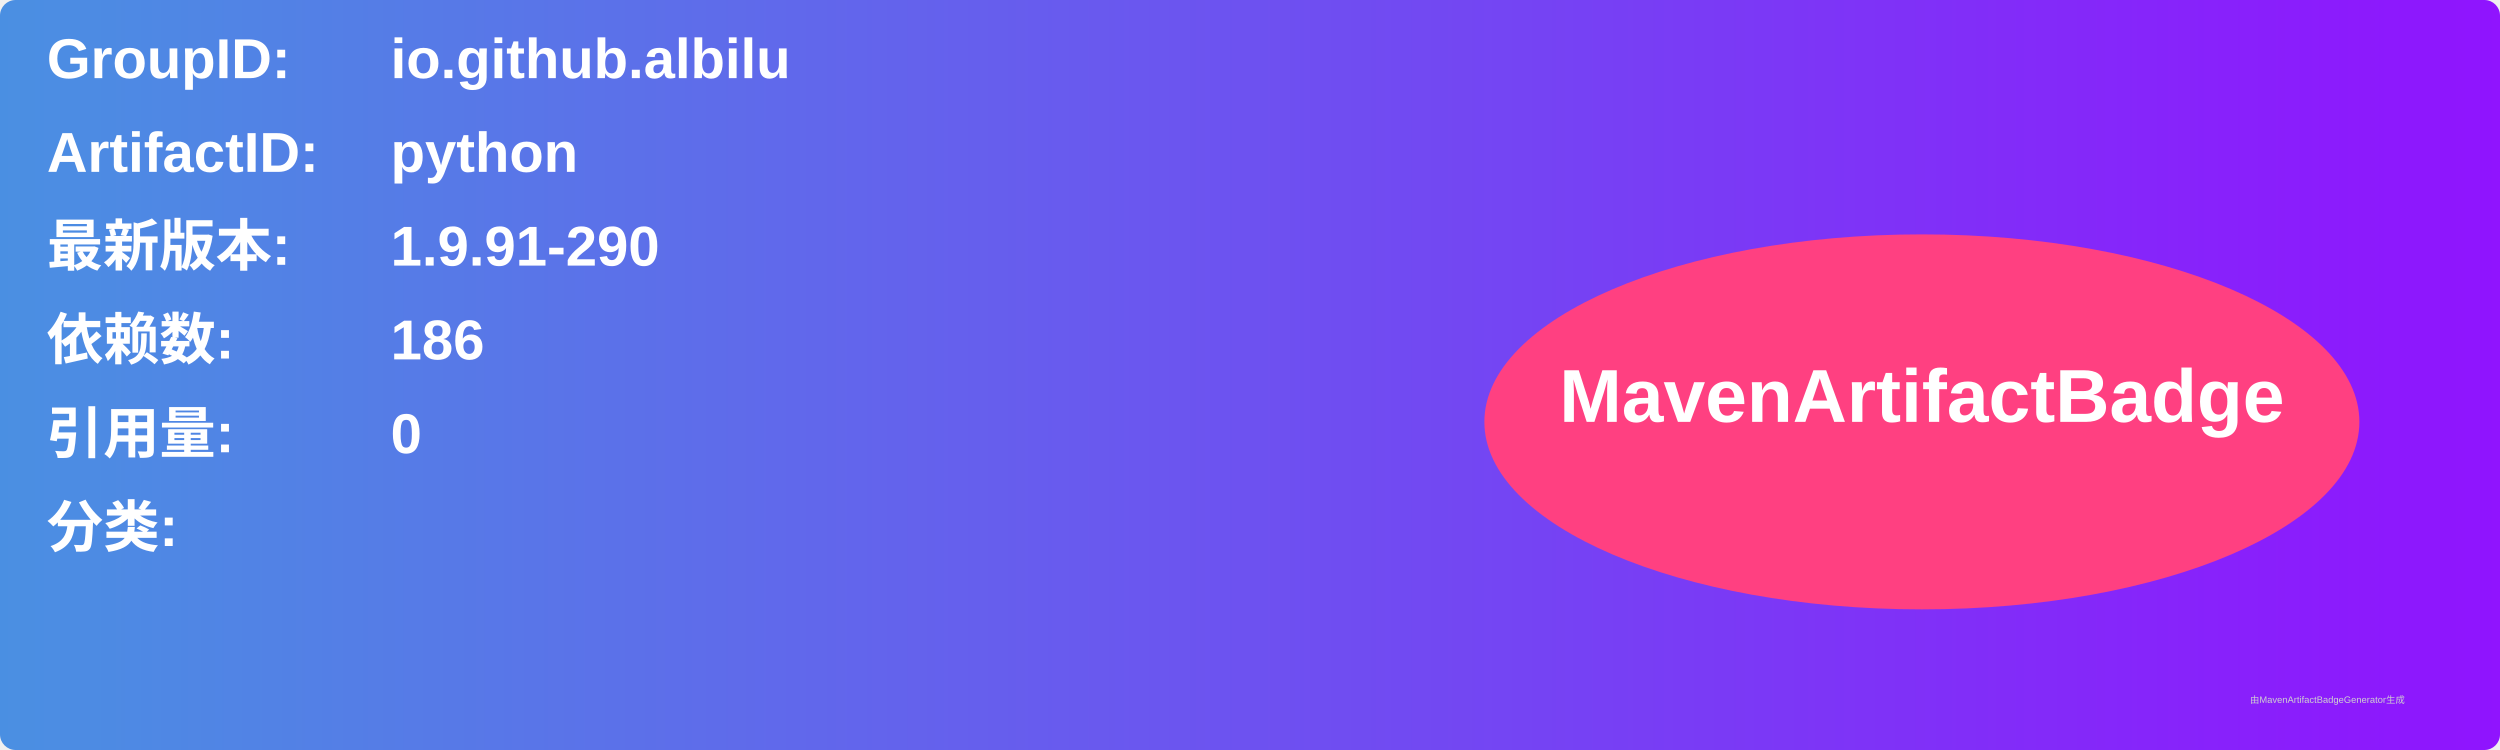
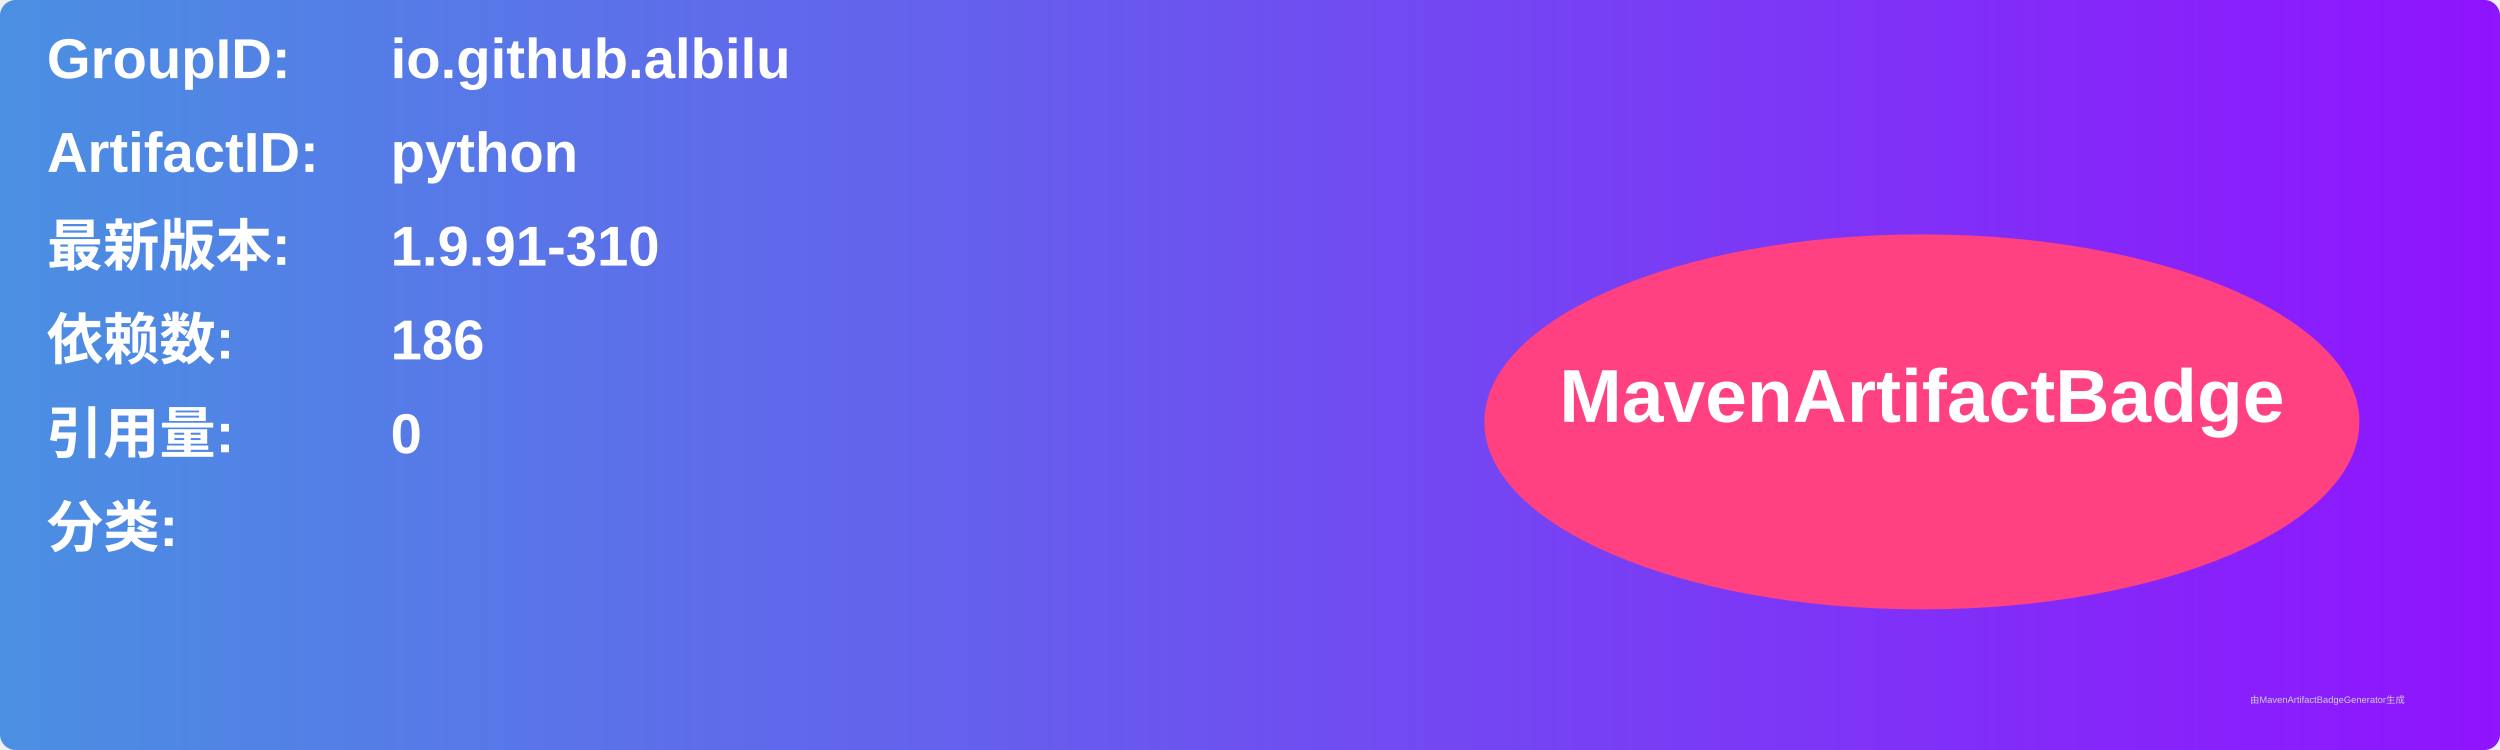
<svg xmlns="http://www.w3.org/2000/svg" width="800" height="240" viewBox="0 0 800 240">
  <linearGradient id="grad" x1="0%" y1="0%" x2="100%" y2="0%">
    <stop offset="0%" stop-color="#4a90e2" />
    <stop offset="100%" stop-color="#9013fe" />
  </linearGradient>
  <rect width="100%" height="100%" rx="5" ry="5" fill="url(#grad)" />
  <g transform="translate(15, 15)">
    <text x="0" y="10" font-family="Arial" font-size="18" fill="white" font-weight="bold" width="260">GroupID:</text>
    <text x="110" y="10" font-family="Arial" font-size="18" fill="white" font-weight="bold" width="460">io.github.albilu</text>
    <text x="0" y="40" font-family="Arial" font-size="18" fill="white" font-weight="bold" width="260">ArtifactID:</text>
    <text x="110" y="40" font-family="Arial" font-size="18" fill="white" font-weight="bold" width="460">python</text>
    <text x="0" y="70" font-family="Arial" font-size="18" fill="white" font-weight="bold">最新版本:</text>
    <text x="110" y="70" font-family="Arial" font-size="18" fill="white" font-weight="bold">
-       <tspan font-weight="bold">1.9.91-290</tspan>
+       <tspan font-weight="bold">1.9.91-310</tspan>
    </text>
    <text x="0" y="100" font-family="Arial" font-size="18" fill="white" font-weight="bold">依赖数: </text>
    <text x="110" y="100" font-family="Arial" font-size="18" fill="white">
      <tspan font-weight="bold">186</tspan>
    </text>
    <text x="0" y="130" font-family="Arial" font-size="18" fill="white" font-weight="bold">引用量: </text>
    <text x="110" y="130" font-family="Arial" font-size="18" fill="white">
      <tspan font-weight="bold">0</tspan>
    </text>
    <text x="0" y="160" font-family="Arial" font-size="18" fill="white" font-weight="bold">分类:</text>
    <text x="10" y="190" font-family="Arial" font-size="10" fill="white">
      <tspan font-weight="bold" />
    </text>
    <ellipse cx="600" cy="120" rx="140" ry="60" fill="#ff4081" />
    <text x="600" y="120" text-anchor="middle" font-family="Arial" font-size="24" fill="white" font-weight="bold">MavenArtifactBadge</text>
  </g>
  <text x="720" y="225" font-family="Arial" font-size="3" fill="#d0d0d0">由MavenArtifactBadgeGenerator生成</text>
</svg>
